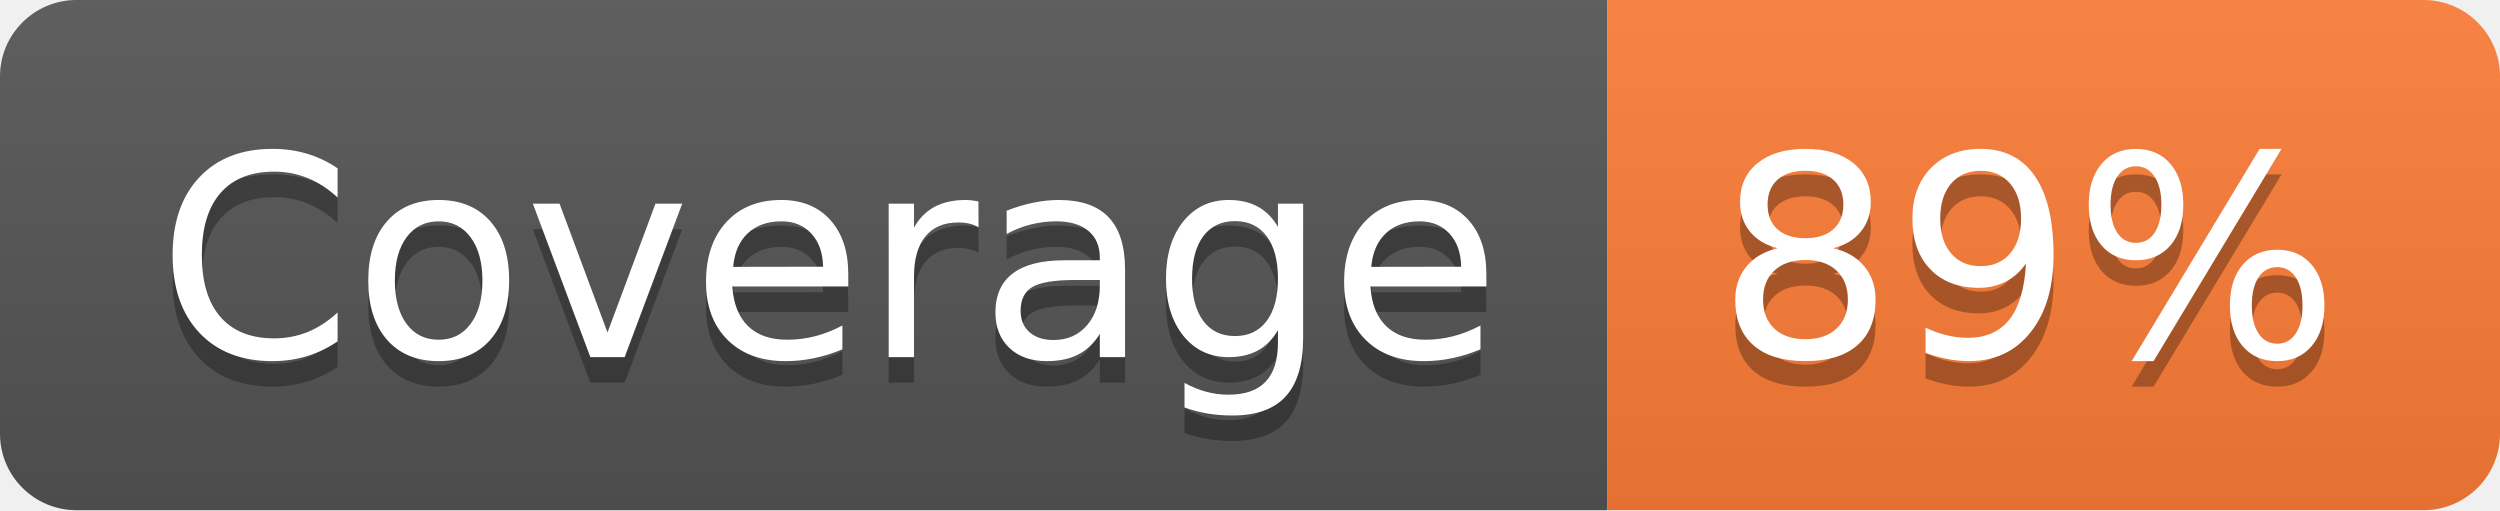
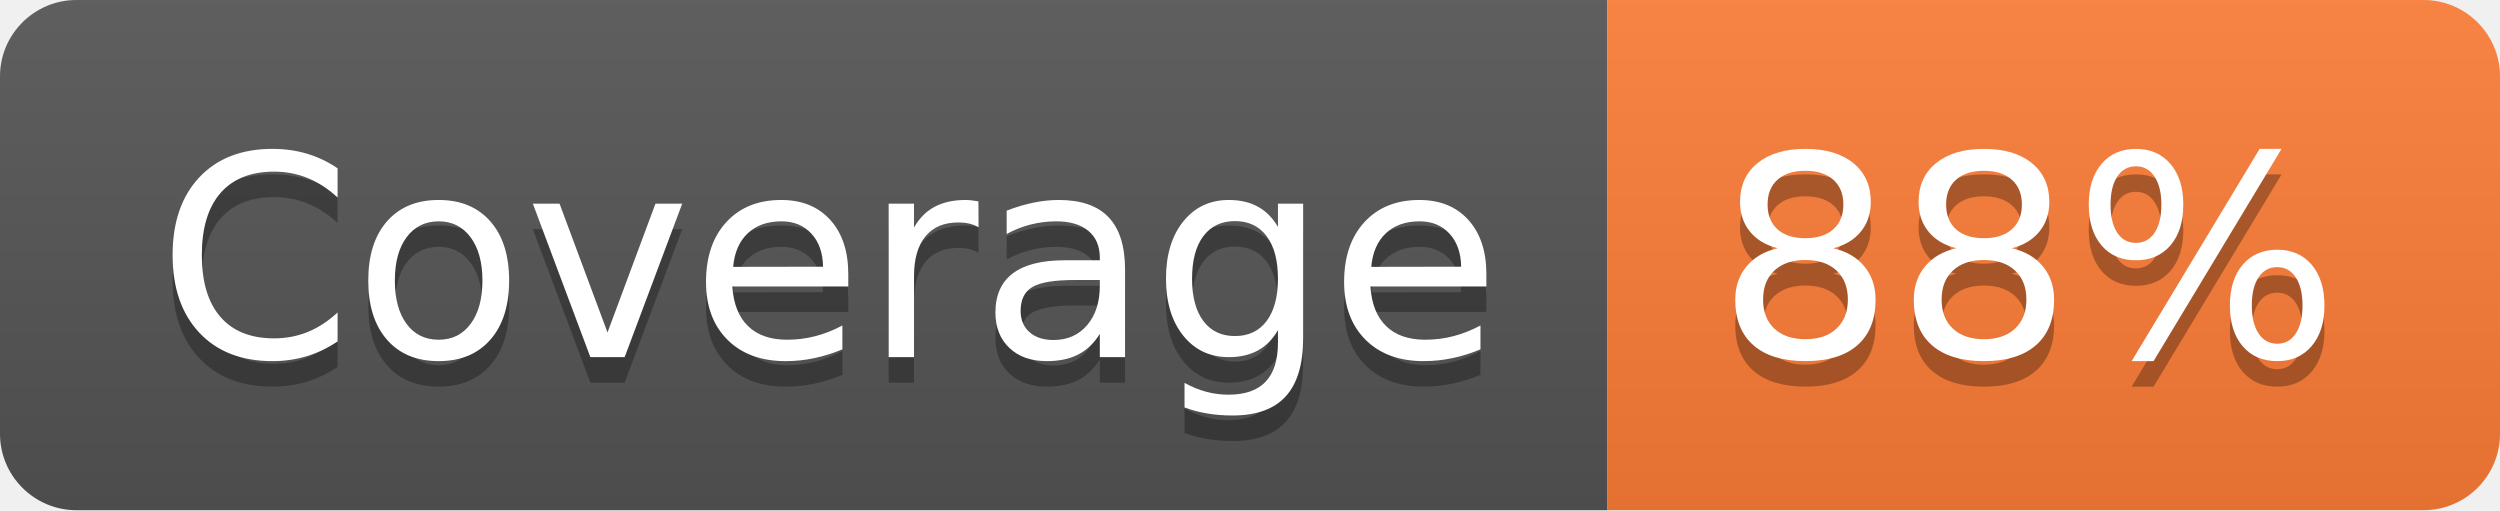
- <svg xmlns="http://www.w3.org/2000/svg" width="98" height="20" role="img" aria-label="Coverage: 89%">
+ <svg xmlns="http://www.w3.org/2000/svg" width="98" height="20" role="img" aria-label="Coverage: 88%">
  <linearGradient id="s" x2="0" y2="100%">
    <stop offset="0" stop-color="#bbb" stop-opacity=".1" />
    <stop offset="1" stop-opacity=".1" />
  </linearGradient>
  <clipPath id="r">
    <rect width="98" height="20" rx="3" fill="#fff" />
  </clipPath>
  <g clip-path="url(#r)">
    <rect width="63" height="20" fill="#555" />
    <rect x="63" width="35" height="20" fill="#fe7d37" />
    <rect width="98" height="20" fill="url(#s)" />
  </g>
  <g fill="#fff" text-anchor="middle" font-family="Verdana,Geneva,DejaVu Sans,sans-serif" text-rendering="geometricPrecision" font-size="110">
    <text aria-hidden="true" x="325" y="150" fill="#010101" fill-opacity=".3" transform="scale(.1)" textLength="530">Coverage</text>
    <text x="325" y="140" transform="scale(.1)" fill="#fff" textLength="530">Coverage</text>
-     <text aria-hidden="true" x="795" y="150" fill="#010101" fill-opacity=".3" transform="scale(.1)" textLength="250">89%</text>
-     <text x="795" y="140" transform="scale(.1)" fill="#fff" textLength="250">89%</text>
+     <text aria-hidden="true" x="795" y="150" fill="#010101" fill-opacity=".3" transform="scale(.1)" textLength="250">88%</text>
+     <text x="795" y="140" transform="scale(.1)" fill="#fff" textLength="250">88%</text>
  </g>
</svg>
